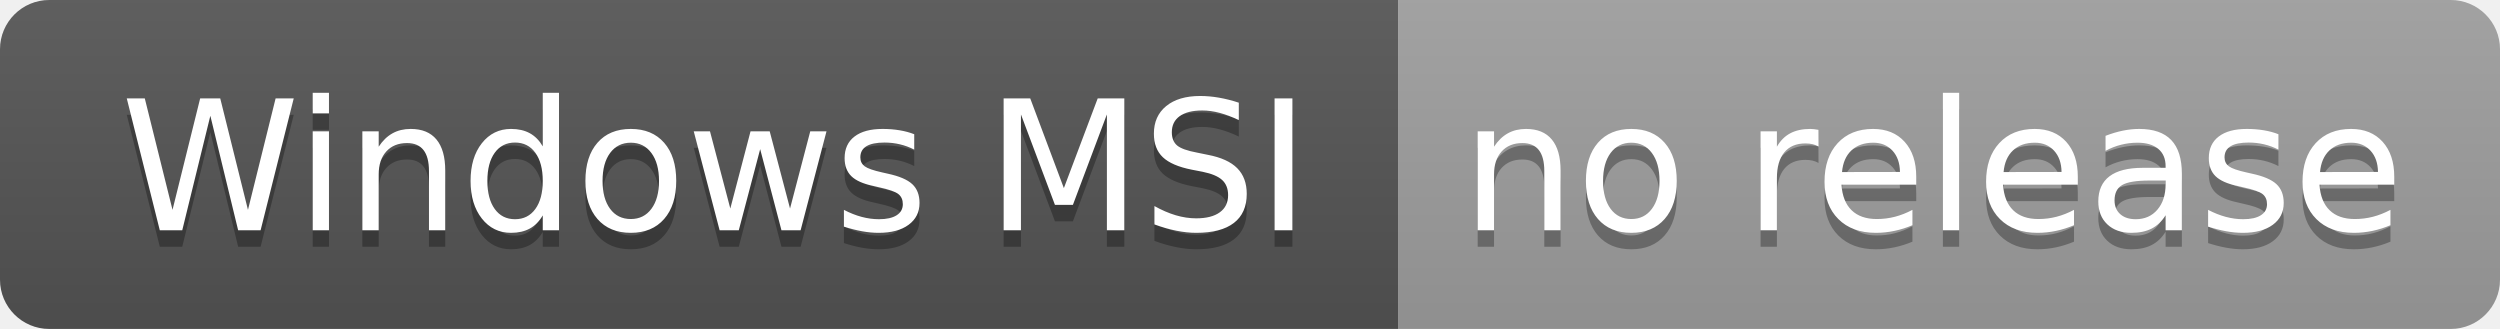
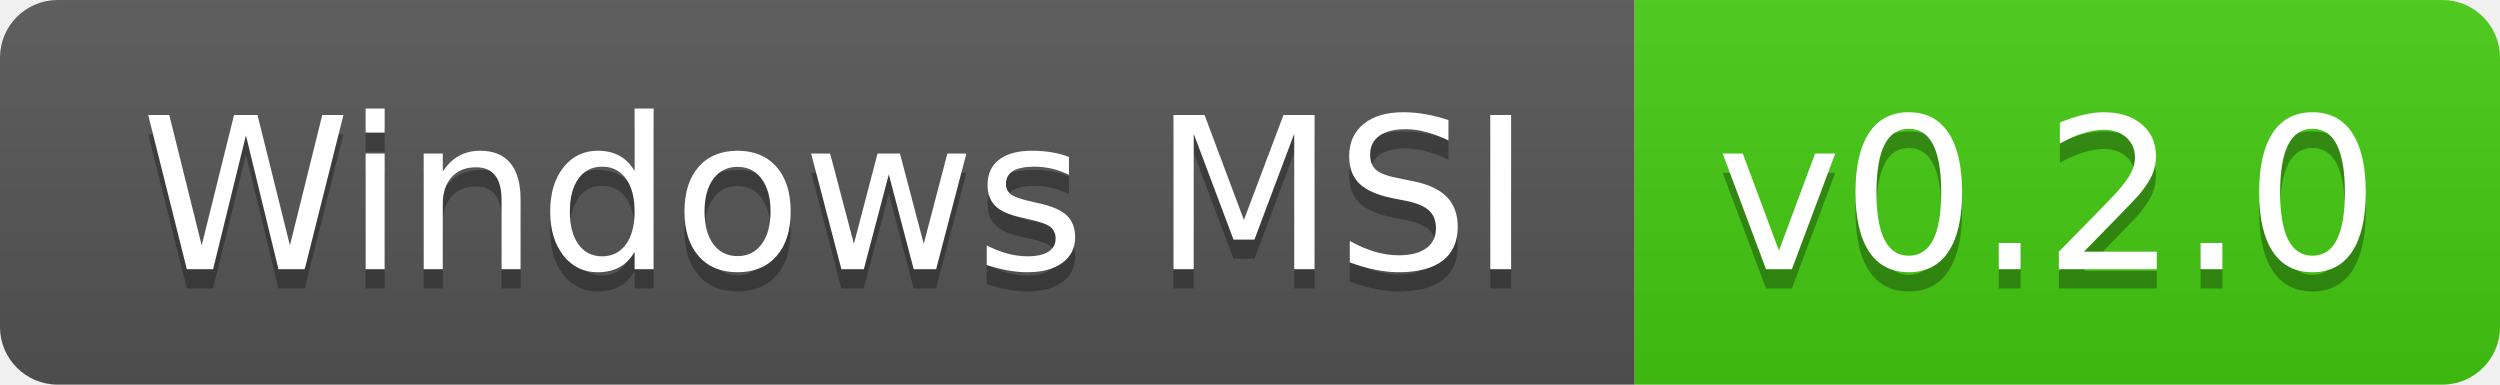
- <svg xmlns="http://www.w3.org/2000/svg" width="152" height="20" role="img" aria-label="Windows MSI: no release">
+ <svg xmlns="http://www.w3.org/2000/svg" width="130" height="20" role="img" aria-label="Windows MSI: v0.2.0">
  <linearGradient id="s" x2="0" y2="100%">
    <stop offset="0" stop-color="#bbb" stop-opacity=".1" />
    <stop offset="1" stop-opacity=".1" />
  </linearGradient>
  <clipPath id="r">
-     <rect width="152" height="20" rx="3" fill="#fff" />
+     <rect width="130" height="20" rx="3" fill="#fff" />
  </clipPath>
  <g clip-path="url(#r)">
    <rect width="85" height="20" fill="#555" />
-     <rect x="85" width="67" height="20" fill="#9f9f9f" />
-     <rect width="152" height="20" fill="url(#s)" />
+     <rect x="85" width="45" height="20" fill="#4c1" />
+     <rect width="130" height="20" fill="url(#s)" />
  </g>
  <g fill="#fff" text-anchor="middle" font-family="Verdana,Geneva,DejaVu Sans,sans-serif" text-rendering="geometricPrecision" font-size="110">
    <text aria-hidden="true" x="435" y="150" fill="#010101" fill-opacity=".3" transform="scale(.1)" textLength="750">Windows MSI</text>
    <text x="435" y="140" transform="scale(.1)" fill="#fff" textLength="750">Windows MSI</text>
-     <text aria-hidden="true" x="1175" y="150" fill="#010101" fill-opacity=".3" transform="scale(.1)" textLength="570">no release</text>
-     <text x="1175" y="140" transform="scale(.1)" fill="#fff" textLength="570">no release</text>
+     <text aria-hidden="true" x="1065" y="150" fill="#010101" fill-opacity=".3" transform="scale(.1)" textLength="350">v0.2.0</text>
+     <text x="1065" y="140" transform="scale(.1)" fill="#fff" textLength="350">v0.2.0</text>
  </g>
</svg>
